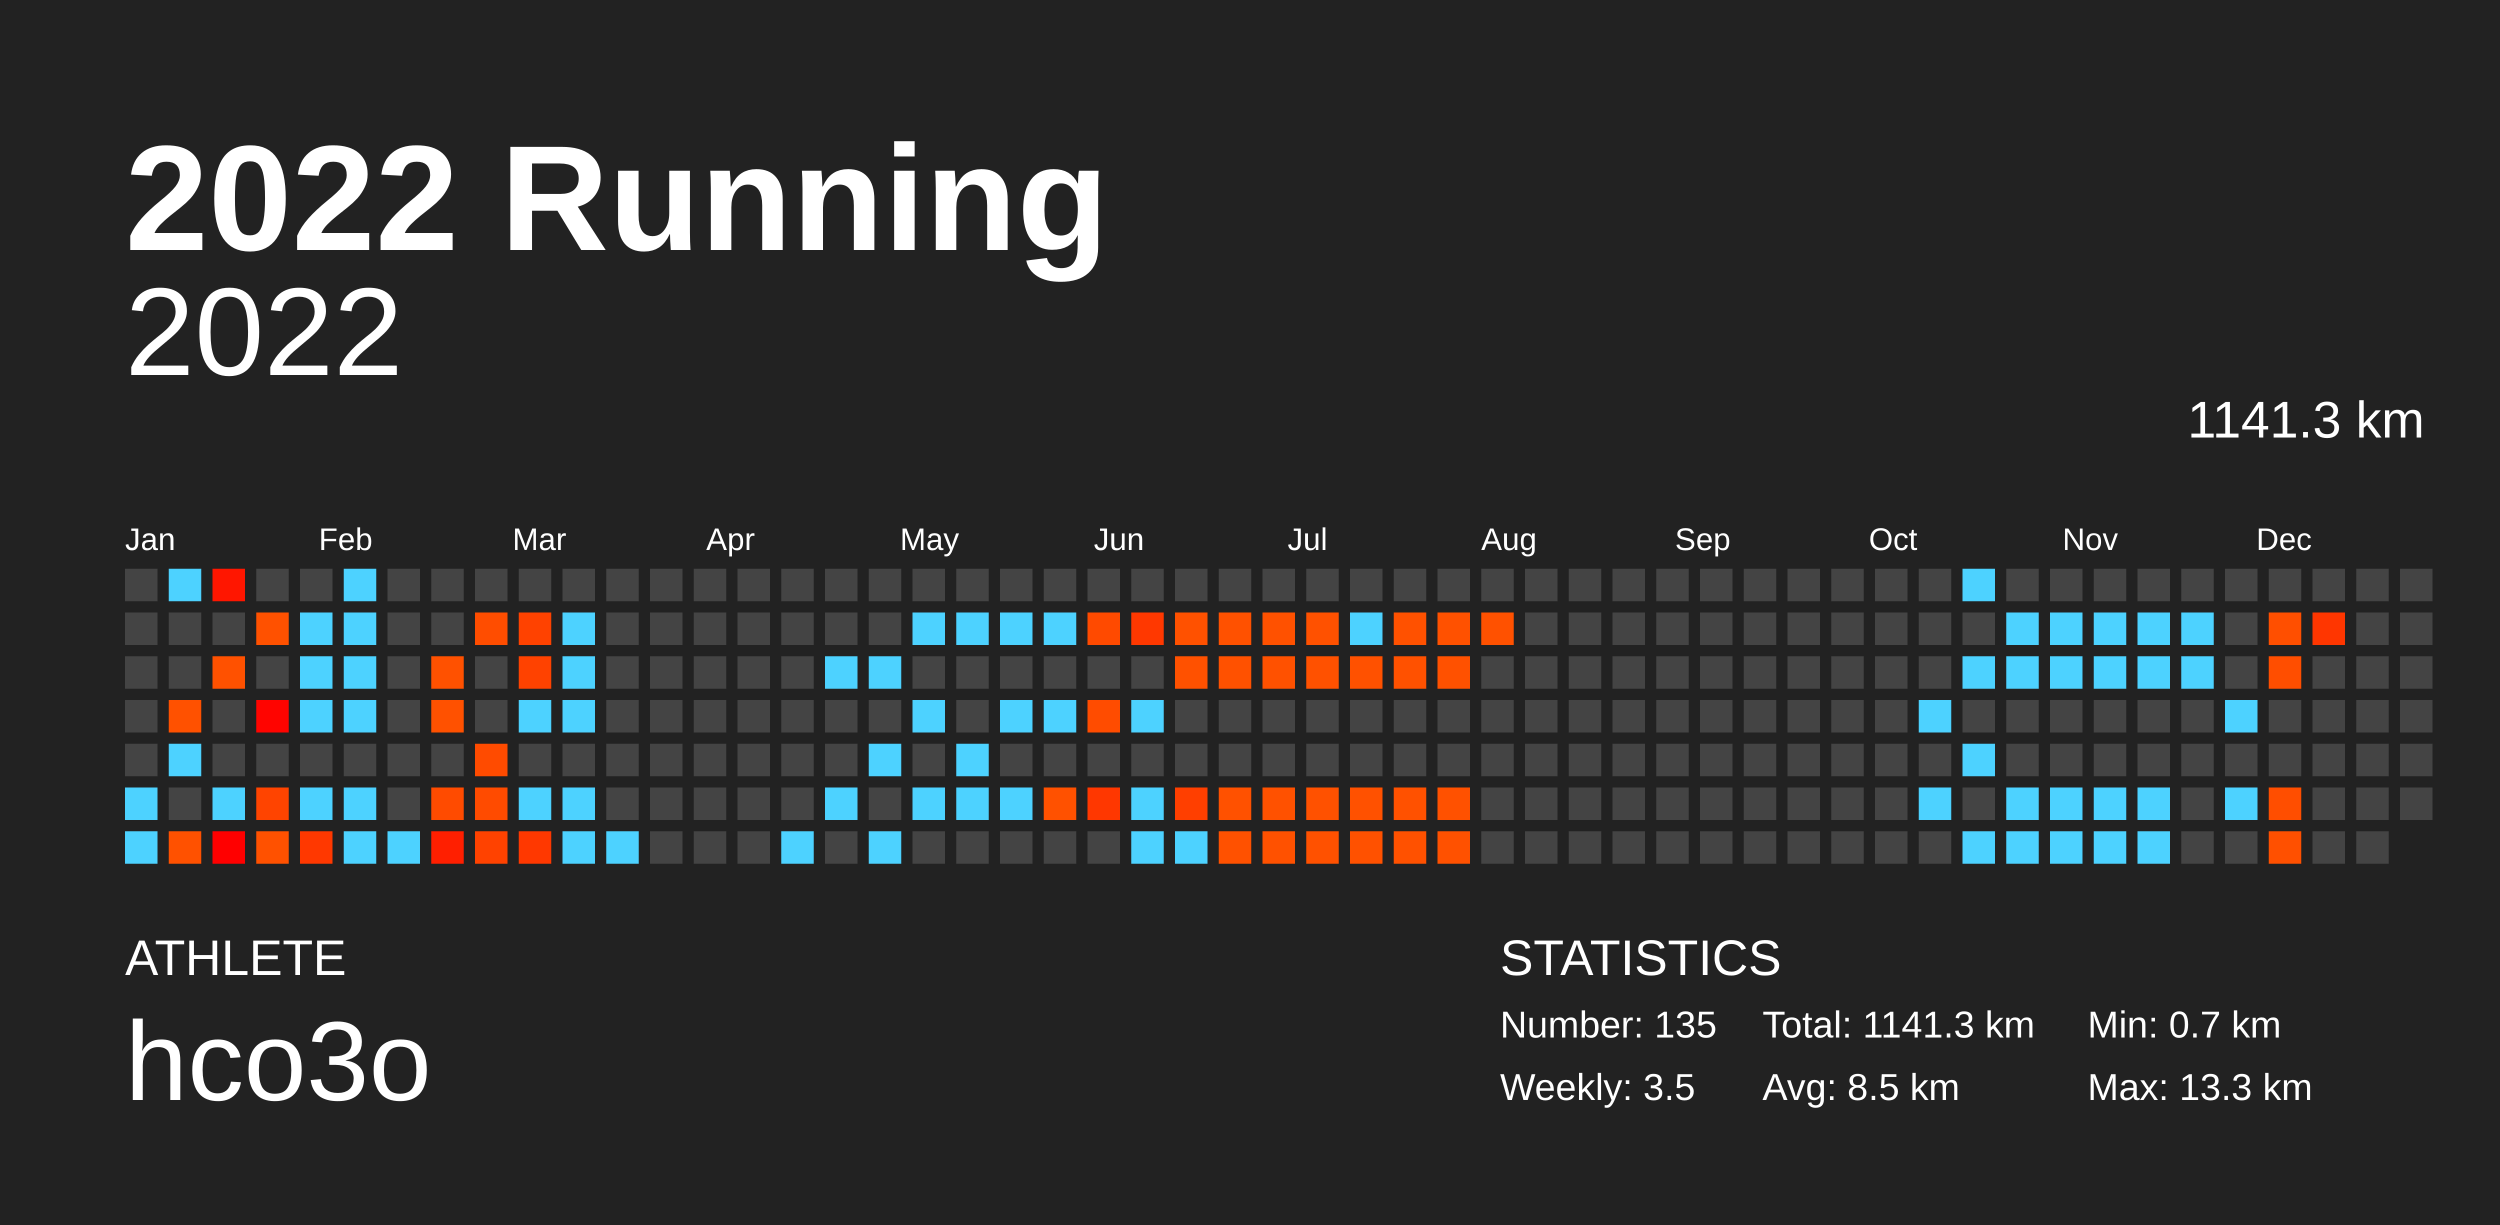
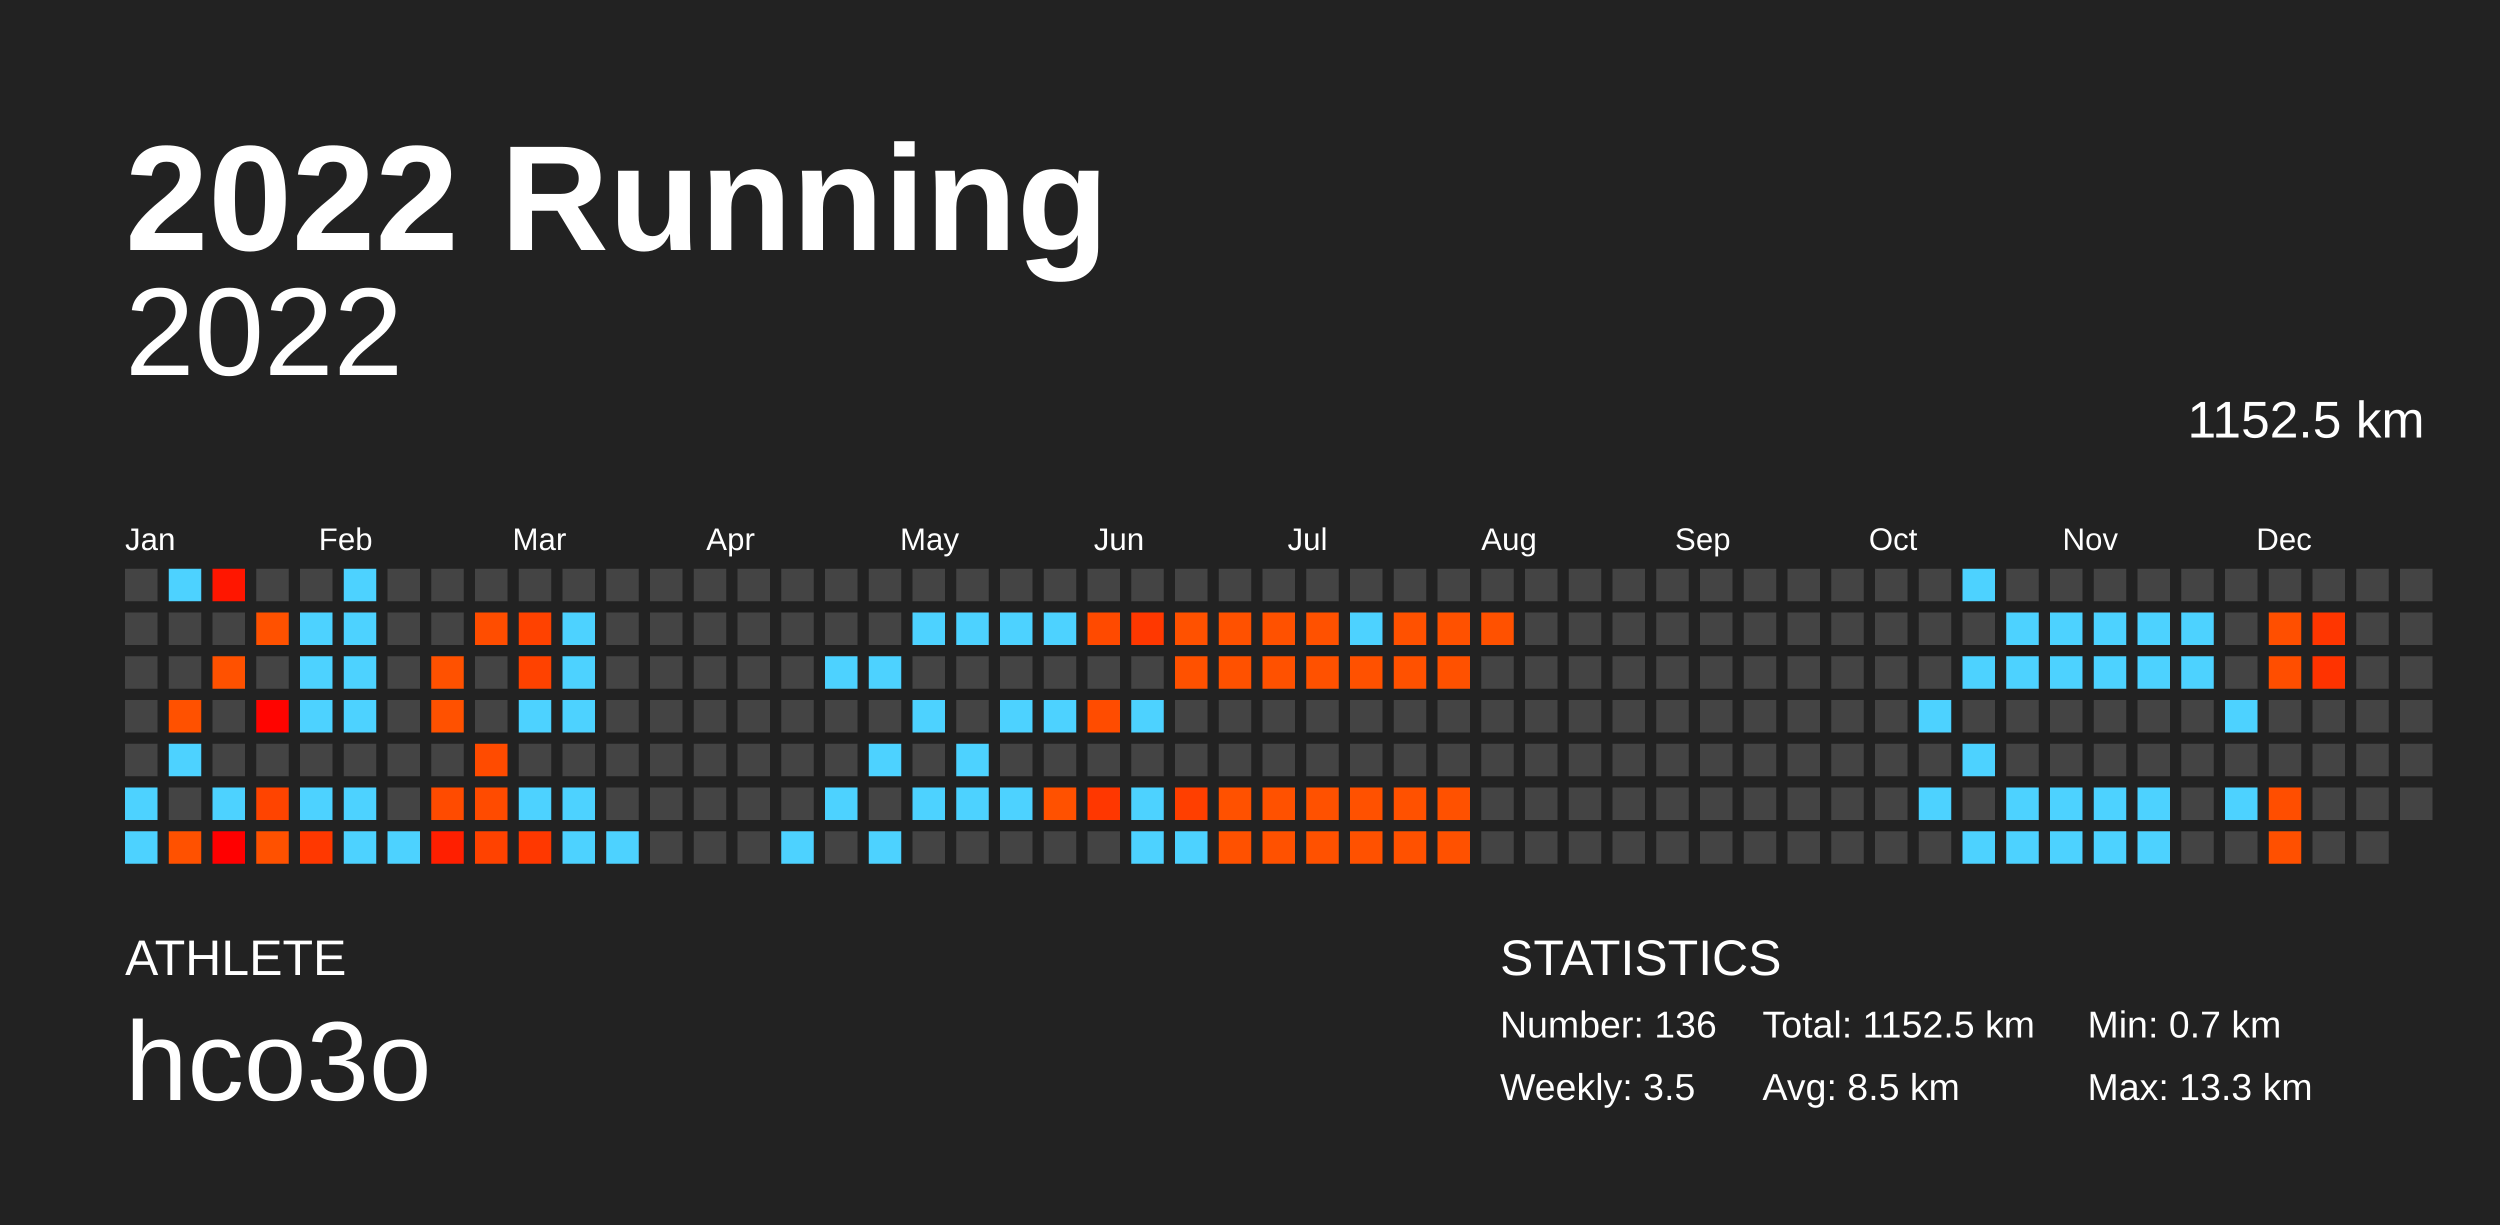
<svg xmlns="http://www.w3.org/2000/svg" baseProfile="full" height="98mm" version="1.1" viewBox="0,0,200,98" width="200mm">
  <defs />
  <rect fill="#222222" height="98" width="200" x="0" y="0" />
  <text fill="#FFFFFF" style="font-size:12px; font-family:Arial; font-weight:bold;" x="10" y="20">2022 Running</text>
  <text fill="#FFFFFF" style="font-size:4px; font-family:Arial" x="10" y="78">ATHLETE</text>
  <text fill="#FFFFFF" style="font-size:9px; font-family:Arial" x="10" y="88">hco3o</text>
  <text fill="#FFFFFF" style="font-size:4px; font-family:Arial" x="120" y="78">STATISTICS</text>
-   <text fill="#FFFFFF" style="font-size:3px; font-family:Arial" x="120" y="83">Number: 135</text>
+   <text fill="#FFFFFF" style="font-size:3px; font-family:Arial" x="120" y="83">Number: 136</text>
  <text fill="#FFFFFF" style="font-size:3px; font-family:Arial" x="120" y="88">Weekly: 3.5</text>
-   <text fill="#FFFFFF" style="font-size:3px; font-family:Arial" x="141" y="83">Total: 1141.3 km</text>
+   <text fill="#FFFFFF" style="font-size:3px; font-family:Arial" x="141" y="83">Total: 1152.5 km</text>
  <text fill="#FFFFFF" style="font-size:3px; font-family:Arial" x="141" y="88">Avg: 8.5 km</text>
  <text fill="#FFFFFF" style="font-size:3px; font-family:Arial" x="167" y="83">Min: 0.7 km</text>
  <text fill="#FFFFFF" style="font-size:3px; font-family:Arial" x="167" y="88">Max: 13.3 km</text>
  <text alignment-baseline="hanging" fill="#FFFFFF" style="font-size:10.0px; font-family:Arial;" x="10" y="30">2022</text>
-   <text alignment-baseline="hanging" fill="#FFFFFF" style="font-size:4.125px; font-family:Arial;" x="175" y="35">1141.3 km</text>
+   <text alignment-baseline="hanging" fill="#FFFFFF" style="font-size:4.125px; font-family:Arial;" x="175" y="35">1152.5 km</text>
  <text fill="#FFFFFF" style="font-size:2.5px; font-family:Arial" x="10.0" y="44">Jan</text>
  <text fill="#FFFFFF" style="font-size:2.5px; font-family:Arial" x="25.5" y="44">Feb</text>
  <text fill="#FFFFFF" style="font-size:2.5px; font-family:Arial" x="41.0" y="44">Mar</text>
  <text fill="#FFFFFF" style="font-size:2.5px; font-family:Arial" x="56.5" y="44">Apr</text>
  <text fill="#FFFFFF" style="font-size:2.5px; font-family:Arial" x="72.0" y="44">May</text>
  <text fill="#FFFFFF" style="font-size:2.5px; font-family:Arial" x="87.5" y="44">Jun</text>
  <text fill="#FFFFFF" style="font-size:2.5px; font-family:Arial" x="103.0" y="44">Jul</text>
  <text fill="#FFFFFF" style="font-size:2.5px; font-family:Arial" x="118.5" y="44">Aug</text>
  <text fill="#FFFFFF" style="font-size:2.5px; font-family:Arial" x="134.0" y="44">Sep</text>
  <text fill="#FFFFFF" style="font-size:2.5px; font-family:Arial" x="149.5" y="44">Oct</text>
  <text fill="#FFFFFF" style="font-size:2.5px; font-family:Arial" x="165.0" y="44">Nov</text>
  <text fill="#FFFFFF" style="font-size:2.5px; font-family:Arial" x="180.5" y="44">Dec</text>
  <rect fill="#444444" height="2.6" width="2.6" x="10.0" y="45.5" />
  <rect fill="#444444" height="2.6" width="2.6" x="10.0" y="49.0" />
  <rect fill="#444444" height="2.6" width="2.6" x="10.0" y="52.5" />
  <rect fill="#444444" height="2.6" width="2.6" x="10.0" y="56.0" />
  <rect fill="#444444" height="2.6" width="2.6" x="10.0" y="59.5" />
  <rect fill="#4dd2ff" height="2.6" width="2.6" x="10.0" y="63.0" />
  <rect fill="#4dd2ff" height="2.6" width="2.6" x="10.0" y="66.5" />
  <rect fill="#4dd2ff" height="2.6" width="2.6" x="13.5" y="45.5" />
  <rect fill="#444444" height="2.6" width="2.6" x="13.5" y="49.0" />
  <rect fill="#444444" height="2.6" width="2.6" x="13.5" y="52.5" />
  <rect fill="#ff5100" height="2.6" width="2.6" x="13.5" y="56.0" />
  <rect fill="#4dd2ff" height="2.6" width="2.6" x="13.5" y="59.5" />
  <rect fill="#444444" height="2.6" width="2.6" x="13.5" y="63.0" />
  <rect fill="#ff5100" height="2.6" width="2.6" x="13.5" y="66.5" />
  <rect fill="#ff1600" height="2.6" width="2.6" x="17.0" y="45.5" />
  <rect fill="#444444" height="2.6" width="2.6" x="17.0" y="49.0" />
  <rect fill="#ff5100" height="2.6" width="2.6" x="17.0" y="52.5" />
  <rect fill="#444444" height="2.6" width="2.6" x="17.0" y="56.0" />
  <rect fill="#444444" height="2.6" width="2.6" x="17.0" y="59.5" />
  <rect fill="#4dd2ff" height="2.6" width="2.6" x="17.0" y="63.0" />
  <rect fill="#ff0000" height="2.6" width="2.6" x="17.0" y="66.5" />
  <rect fill="#444444" height="2.6" width="2.6" x="20.5" y="45.5" />
  <rect fill="#ff5100" height="2.6" width="2.6" x="20.5" y="49.0" />
  <rect fill="#444444" height="2.6" width="2.6" x="20.5" y="52.5" />
  <rect fill="#ff0400" height="2.6" width="2.6" x="20.5" y="56.0" />
  <rect fill="#444444" height="2.6" width="2.6" x="20.5" y="59.5" />
  <rect fill="#ff4400" height="2.6" width="2.6" x="20.5" y="63.0" />
  <rect fill="#ff5100" height="2.6" width="2.6" x="20.5" y="66.5" />
  <rect fill="#444444" height="2.6" width="2.6" x="24.0" y="45.5" />
  <rect fill="#4dd2ff" height="2.6" width="2.6" x="24.0" y="49.0" />
  <rect fill="#4dd2ff" height="2.6" width="2.6" x="24.0" y="52.5" />
  <rect fill="#4dd2ff" height="2.6" width="2.6" x="24.0" y="56.0" />
  <rect fill="#444444" height="2.6" width="2.6" x="24.0" y="59.5" />
  <rect fill="#4dd2ff" height="2.6" width="2.6" x="24.0" y="63.0" />
  <rect fill="#ff3800" height="2.6" width="2.6" x="24.0" y="66.5" />
  <rect fill="#4dd2ff" height="2.6" width="2.6" x="27.5" y="45.5" />
  <rect fill="#4dd2ff" height="2.6" width="2.6" x="27.5" y="49.0" />
  <rect fill="#4dd2ff" height="2.6" width="2.6" x="27.5" y="52.5" />
  <rect fill="#4dd2ff" height="2.6" width="2.6" x="27.5" y="56.0" />
  <rect fill="#444444" height="2.6" width="2.6" x="27.5" y="59.5" />
  <rect fill="#4dd2ff" height="2.6" width="2.6" x="27.5" y="63.0" />
  <rect fill="#4dd2ff" height="2.6" width="2.6" x="27.5" y="66.5" />
  <rect fill="#444444" height="2.6" width="2.6" x="31.0" y="45.5" />
  <rect fill="#444444" height="2.6" width="2.6" x="31.0" y="49.0" />
  <rect fill="#444444" height="2.6" width="2.6" x="31.0" y="52.5" />
  <rect fill="#444444" height="2.6" width="2.6" x="31.0" y="56.0" />
  <rect fill="#444444" height="2.6" width="2.6" x="31.0" y="59.5" />
  <rect fill="#444444" height="2.6" width="2.6" x="31.0" y="63.0" />
  <rect fill="#4dd2ff" height="2.6" width="2.6" x="31.0" y="66.5" />
  <rect fill="#444444" height="2.6" width="2.6" x="34.5" y="45.5" />
  <rect fill="#444444" height="2.6" width="2.6" x="34.5" y="49.0" />
  <rect fill="#ff5100" height="2.6" width="2.6" x="34.5" y="52.5" />
  <rect fill="#ff5100" height="2.6" width="2.6" x="34.5" y="56.0" />
  <rect fill="#444444" height="2.6" width="2.6" x="34.5" y="59.5" />
  <rect fill="#ff4b00" height="2.6" width="2.6" x="34.5" y="63.0" />
  <rect fill="#ff1f00" height="2.6" width="2.6" x="34.5" y="66.5" />
  <rect fill="#444444" height="2.6" width="2.6" x="38.0" y="45.5" />
  <rect fill="#ff4d00" height="2.6" width="2.6" x="38.0" y="49.0" />
  <rect fill="#444444" height="2.6" width="2.6" x="38.0" y="52.5" />
  <rect fill="#444444" height="2.6" width="2.6" x="38.0" y="56.0" />
  <rect fill="#ff4b00" height="2.6" width="2.6" x="38.0" y="59.5" />
  <rect fill="#ff4b00" height="2.6" width="2.6" x="38.0" y="63.0" />
  <rect fill="#ff4200" height="2.6" width="2.6" x="38.0" y="66.5" />
  <rect fill="#444444" height="2.6" width="2.6" x="41.5" y="45.5" />
  <rect fill="#ff4200" height="2.6" width="2.6" x="41.5" y="49.0" />
  <rect fill="#ff4200" height="2.6" width="2.6" x="41.5" y="52.5" />
  <rect fill="#4dd2ff" height="2.6" width="2.6" x="41.5" y="56.0" />
  <rect fill="#444444" height="2.6" width="2.6" x="41.5" y="59.5" />
  <rect fill="#4dd2ff" height="2.6" width="2.6" x="41.5" y="63.0" />
  <rect fill="#ff3800" height="2.6" width="2.6" x="41.5" y="66.5" />
  <rect fill="#444444" height="2.6" width="2.6" x="45.0" y="45.5" />
  <rect fill="#4dd2ff" height="2.6" width="2.6" x="45.0" y="49.0" />
  <rect fill="#4dd2ff" height="2.6" width="2.6" x="45.0" y="52.5" />
  <rect fill="#4dd2ff" height="2.6" width="2.6" x="45.0" y="56.0" />
  <rect fill="#444444" height="2.6" width="2.6" x="45.0" y="59.5" />
  <rect fill="#4dd2ff" height="2.6" width="2.6" x="45.0" y="63.0" />
  <rect fill="#4dd2ff" height="2.6" width="2.6" x="45.0" y="66.5" />
  <rect fill="#444444" height="2.6" width="2.6" x="48.5" y="45.5" />
  <rect fill="#444444" height="2.6" width="2.6" x="48.5" y="49.0" />
  <rect fill="#444444" height="2.6" width="2.6" x="48.5" y="52.5" />
  <rect fill="#444444" height="2.6" width="2.6" x="48.5" y="56.0" />
  <rect fill="#444444" height="2.6" width="2.6" x="48.5" y="59.5" />
  <rect fill="#444444" height="2.6" width="2.6" x="48.5" y="63.0" />
  <rect fill="#4dd2ff" height="2.6" width="2.6" x="48.5" y="66.5" />
  <rect fill="#444444" height="2.6" width="2.6" x="52.0" y="45.5" />
  <rect fill="#444444" height="2.6" width="2.6" x="52.0" y="49.0" />
  <rect fill="#444444" height="2.6" width="2.6" x="52.0" y="52.5" />
  <rect fill="#444444" height="2.6" width="2.6" x="52.0" y="56.0" />
  <rect fill="#444444" height="2.6" width="2.6" x="52.0" y="59.5" />
  <rect fill="#444444" height="2.6" width="2.6" x="52.0" y="63.0" />
  <rect fill="#444444" height="2.6" width="2.6" x="52.0" y="66.5" />
  <rect fill="#444444" height="2.6" width="2.6" x="55.5" y="45.5" />
  <rect fill="#444444" height="2.6" width="2.6" x="55.5" y="49.0" />
  <rect fill="#444444" height="2.6" width="2.6" x="55.5" y="52.5" />
  <rect fill="#444444" height="2.6" width="2.6" x="55.5" y="56.0" />
  <rect fill="#444444" height="2.6" width="2.6" x="55.5" y="59.5" />
  <rect fill="#444444" height="2.6" width="2.6" x="55.5" y="63.0" />
  <rect fill="#444444" height="2.6" width="2.6" x="55.5" y="66.5" />
  <rect fill="#444444" height="2.6" width="2.6" x="59.0" y="45.5" />
  <rect fill="#444444" height="2.6" width="2.6" x="59.0" y="49.0" />
  <rect fill="#444444" height="2.6" width="2.6" x="59.0" y="52.5" />
  <rect fill="#444444" height="2.6" width="2.6" x="59.0" y="56.0" />
  <rect fill="#444444" height="2.6" width="2.6" x="59.0" y="59.5" />
  <rect fill="#444444" height="2.6" width="2.6" x="59.0" y="63.0" />
  <rect fill="#444444" height="2.6" width="2.6" x="59.0" y="66.5" />
  <rect fill="#444444" height="2.6" width="2.6" x="62.5" y="45.5" />
  <rect fill="#444444" height="2.6" width="2.6" x="62.5" y="49.0" />
  <rect fill="#444444" height="2.6" width="2.6" x="62.5" y="52.5" />
  <rect fill="#444444" height="2.6" width="2.6" x="62.5" y="56.0" />
  <rect fill="#444444" height="2.6" width="2.6" x="62.5" y="59.5" />
  <rect fill="#444444" height="2.6" width="2.6" x="62.5" y="63.0" />
  <rect fill="#4dd2ff" height="2.6" width="2.6" x="62.5" y="66.5" />
  <rect fill="#444444" height="2.6" width="2.6" x="66.0" y="45.5" />
  <rect fill="#444444" height="2.6" width="2.6" x="66.0" y="49.0" />
  <rect fill="#4dd2ff" height="2.6" width="2.6" x="66.0" y="52.5" />
  <rect fill="#444444" height="2.6" width="2.6" x="66.0" y="56.0" />
  <rect fill="#444444" height="2.6" width="2.6" x="66.0" y="59.5" />
  <rect fill="#4dd2ff" height="2.6" width="2.6" x="66.0" y="63.0" />
  <rect fill="#444444" height="2.6" width="2.6" x="66.0" y="66.5" />
  <rect fill="#444444" height="2.6" width="2.6" x="69.5" y="45.5" />
  <rect fill="#444444" height="2.6" width="2.6" x="69.5" y="49.0" />
  <rect fill="#4dd2ff" height="2.6" width="2.6" x="69.5" y="52.5" />
  <rect fill="#444444" height="2.6" width="2.6" x="69.5" y="56.0" />
  <rect fill="#4dd2ff" height="2.6" width="2.6" x="69.5" y="59.5" />
  <rect fill="#444444" height="2.6" width="2.6" x="69.5" y="63.0" />
  <rect fill="#4dd2ff" height="2.6" width="2.6" x="69.5" y="66.5" />
  <rect fill="#444444" height="2.6" width="2.6" x="73.0" y="45.5" />
  <rect fill="#4dd2ff" height="2.6" width="2.6" x="73.0" y="49.0" />
  <rect fill="#444444" height="2.6" width="2.6" x="73.0" y="52.5" />
  <rect fill="#4dd2ff" height="2.6" width="2.6" x="73.0" y="56.0" />
  <rect fill="#444444" height="2.6" width="2.6" x="73.0" y="59.5" />
  <rect fill="#4dd2ff" height="2.6" width="2.6" x="73.0" y="63.0" />
  <rect fill="#444444" height="2.6" width="2.6" x="73.0" y="66.5" />
  <rect fill="#444444" height="2.6" width="2.6" x="76.5" y="45.5" />
  <rect fill="#4dd2ff" height="2.6" width="2.6" x="76.5" y="49.0" />
  <rect fill="#444444" height="2.6" width="2.6" x="76.5" y="52.5" />
  <rect fill="#444444" height="2.6" width="2.6" x="76.5" y="56.0" />
  <rect fill="#4dd2ff" height="2.6" width="2.6" x="76.5" y="59.5" />
  <rect fill="#4dd2ff" height="2.6" width="2.6" x="76.5" y="63.0" />
  <rect fill="#444444" height="2.6" width="2.6" x="76.5" y="66.5" />
  <rect fill="#444444" height="2.6" width="2.6" x="80.0" y="45.5" />
  <rect fill="#4dd2ff" height="2.6" width="2.6" x="80.0" y="49.0" />
  <rect fill="#444444" height="2.6" width="2.6" x="80.0" y="52.5" />
  <rect fill="#4dd2ff" height="2.6" width="2.6" x="80.0" y="56.0" />
  <rect fill="#444444" height="2.6" width="2.6" x="80.0" y="59.5" />
  <rect fill="#4dd2ff" height="2.6" width="2.6" x="80.0" y="63.0" />
  <rect fill="#444444" height="2.6" width="2.6" x="80.0" y="66.5" />
  <rect fill="#444444" height="2.6" width="2.6" x="83.5" y="45.5" />
  <rect fill="#4dd2ff" height="2.6" width="2.6" x="83.5" y="49.0" />
  <rect fill="#444444" height="2.6" width="2.6" x="83.5" y="52.5" />
  <rect fill="#4dd2ff" height="2.6" width="2.6" x="83.5" y="56.0" />
  <rect fill="#444444" height="2.6" width="2.6" x="83.5" y="59.5" />
  <rect fill="#ff5100" height="2.6" width="2.6" x="83.5" y="63.0" />
  <rect fill="#444444" height="2.6" width="2.6" x="83.5" y="66.5" />
  <rect fill="#444444" height="2.6" width="2.6" x="87.0" y="45.5" />
  <rect fill="#ff4a00" height="2.6" width="2.6" x="87.0" y="49.0" />
  <rect fill="#444444" height="2.6" width="2.6" x="87.0" y="52.5" />
  <rect fill="#ff4c00" height="2.6" width="2.6" x="87.0" y="56.0" />
  <rect fill="#444444" height="2.6" width="2.6" x="87.0" y="59.5" />
  <rect fill="#ff3700" height="2.6" width="2.6" x="87.0" y="63.0" />
  <rect fill="#444444" height="2.6" width="2.6" x="87.0" y="66.5" />
  <rect fill="#444444" height="2.6" width="2.6" x="90.5" y="45.5" />
  <rect fill="#ff3800" height="2.6" width="2.6" x="90.5" y="49.0" />
  <rect fill="#444444" height="2.6" width="2.6" x="90.5" y="52.5" />
  <rect fill="#4dd2ff" height="2.6" width="2.6" x="90.5" y="56.0" />
  <rect fill="#444444" height="2.6" width="2.6" x="90.5" y="59.5" />
  <rect fill="#4dd2ff" height="2.6" width="2.6" x="90.5" y="63.0" />
  <rect fill="#4dd2ff" height="2.6" width="2.6" x="90.5" y="66.5" />
  <rect fill="#444444" height="2.6" width="2.6" x="94.0" y="45.5" />
  <rect fill="#ff5100" height="2.6" width="2.6" x="94.0" y="49.0" />
  <rect fill="#ff5100" height="2.6" width="2.6" x="94.0" y="52.5" />
  <rect fill="#444444" height="2.6" width="2.6" x="94.0" y="56.0" />
  <rect fill="#444444" height="2.6" width="2.6" x="94.0" y="59.5" />
  <rect fill="#ff3f00" height="2.6" width="2.6" x="94.0" y="63.0" />
  <rect fill="#4dd2ff" height="2.6" width="2.6" x="94.0" y="66.5" />
  <rect fill="#444444" height="2.6" width="2.6" x="97.5" y="45.5" />
  <rect fill="#ff5100" height="2.6" width="2.6" x="97.5" y="49.0" />
  <rect fill="#ff5100" height="2.6" width="2.6" x="97.5" y="52.5" />
  <rect fill="#444444" height="2.6" width="2.6" x="97.5" y="56.0" />
  <rect fill="#444444" height="2.6" width="2.6" x="97.5" y="59.5" />
  <rect fill="#ff5100" height="2.6" width="2.6" x="97.5" y="63.0" />
  <rect fill="#ff5100" height="2.6" width="2.6" x="97.5" y="66.5" />
  <rect fill="#444444" height="2.6" width="2.6" x="101.0" y="45.5" />
  <rect fill="#ff5100" height="2.6" width="2.6" x="101.0" y="49.0" />
  <rect fill="#ff5100" height="2.6" width="2.6" x="101.0" y="52.5" />
  <rect fill="#444444" height="2.6" width="2.6" x="101.0" y="56.0" />
  <rect fill="#444444" height="2.6" width="2.6" x="101.0" y="59.5" />
  <rect fill="#ff5100" height="2.6" width="2.6" x="101.0" y="63.0" />
  <rect fill="#ff5100" height="2.6" width="2.6" x="101.0" y="66.5" />
  <rect fill="#444444" height="2.6" width="2.6" x="104.5" y="45.5" />
  <rect fill="#ff5100" height="2.6" width="2.6" x="104.5" y="49.0" />
  <rect fill="#ff5100" height="2.6" width="2.6" x="104.5" y="52.5" />
  <rect fill="#444444" height="2.6" width="2.6" x="104.5" y="56.0" />
  <rect fill="#444444" height="2.6" width="2.6" x="104.5" y="59.5" />
  <rect fill="#ff5100" height="2.6" width="2.6" x="104.5" y="63.0" />
  <rect fill="#ff5100" height="2.6" width="2.6" x="104.5" y="66.5" />
  <rect fill="#444444" height="2.6" width="2.6" x="108.0" y="45.5" />
  <rect fill="#4dd2ff" height="2.6" width="2.6" x="108.0" y="49.0" />
  <rect fill="#ff5100" height="2.6" width="2.6" x="108.0" y="52.5" />
  <rect fill="#444444" height="2.6" width="2.6" x="108.0" y="56.0" />
  <rect fill="#444444" height="2.6" width="2.6" x="108.0" y="59.5" />
  <rect fill="#ff5100" height="2.6" width="2.6" x="108.0" y="63.0" />
  <rect fill="#ff5100" height="2.6" width="2.6" x="108.0" y="66.5" />
  <rect fill="#444444" height="2.6" width="2.6" x="111.5" y="45.5" />
  <rect fill="#ff5100" height="2.6" width="2.6" x="111.5" y="49.0" />
  <rect fill="#ff5100" height="2.6" width="2.6" x="111.5" y="52.5" />
  <rect fill="#444444" height="2.6" width="2.6" x="111.5" y="56.0" />
  <rect fill="#444444" height="2.6" width="2.6" x="111.5" y="59.5" />
  <rect fill="#ff5100" height="2.6" width="2.6" x="111.5" y="63.0" />
  <rect fill="#ff5100" height="2.6" width="2.6" x="111.5" y="66.5" />
  <rect fill="#444444" height="2.6" width="2.6" x="115.0" y="45.5" />
  <rect fill="#ff5100" height="2.6" width="2.6" x="115.0" y="49.0" />
  <rect fill="#ff5100" height="2.6" width="2.6" x="115.0" y="52.5" />
  <rect fill="#444444" height="2.6" width="2.6" x="115.0" y="56.0" />
  <rect fill="#444444" height="2.6" width="2.6" x="115.0" y="59.5" />
  <rect fill="#ff5100" height="2.6" width="2.6" x="115.0" y="63.0" />
  <rect fill="#ff5100" height="2.6" width="2.6" x="115.0" y="66.5" />
  <rect fill="#444444" height="2.6" width="2.6" x="118.5" y="45.5" />
  <rect fill="#ff5100" height="2.6" width="2.6" x="118.5" y="49.0" />
  <rect fill="#444444" height="2.6" width="2.6" x="118.5" y="52.5" />
  <rect fill="#444444" height="2.6" width="2.6" x="118.5" y="56.0" />
  <rect fill="#444444" height="2.6" width="2.6" x="118.5" y="59.5" />
  <rect fill="#444444" height="2.6" width="2.6" x="118.5" y="63.0" />
  <rect fill="#444444" height="2.6" width="2.6" x="118.5" y="66.5" />
  <rect fill="#444444" height="2.6" width="2.6" x="122.0" y="45.5" />
  <rect fill="#444444" height="2.6" width="2.6" x="122.0" y="49.0" />
  <rect fill="#444444" height="2.6" width="2.6" x="122.0" y="52.5" />
  <rect fill="#444444" height="2.6" width="2.6" x="122.0" y="56.0" />
  <rect fill="#444444" height="2.6" width="2.6" x="122.0" y="59.5" />
  <rect fill="#444444" height="2.6" width="2.6" x="122.0" y="63.0" />
  <rect fill="#444444" height="2.6" width="2.6" x="122.0" y="66.5" />
  <rect fill="#444444" height="2.6" width="2.6" x="125.5" y="45.5" />
  <rect fill="#444444" height="2.6" width="2.6" x="125.5" y="49.0" />
  <rect fill="#444444" height="2.6" width="2.6" x="125.5" y="52.5" />
  <rect fill="#444444" height="2.6" width="2.6" x="125.5" y="56.0" />
  <rect fill="#444444" height="2.6" width="2.6" x="125.5" y="59.5" />
  <rect fill="#444444" height="2.6" width="2.6" x="125.5" y="63.0" />
  <rect fill="#444444" height="2.6" width="2.6" x="125.5" y="66.5" />
  <rect fill="#444444" height="2.6" width="2.6" x="129.0" y="45.5" />
  <rect fill="#444444" height="2.6" width="2.6" x="129.0" y="49.0" />
  <rect fill="#444444" height="2.6" width="2.6" x="129.0" y="52.5" />
  <rect fill="#444444" height="2.6" width="2.6" x="129.0" y="56.0" />
  <rect fill="#444444" height="2.6" width="2.6" x="129.0" y="59.5" />
  <rect fill="#444444" height="2.6" width="2.6" x="129.0" y="63.0" />
  <rect fill="#444444" height="2.6" width="2.6" x="129.0" y="66.5" />
  <rect fill="#444444" height="2.6" width="2.6" x="132.5" y="45.5" />
  <rect fill="#444444" height="2.6" width="2.6" x="132.5" y="49.0" />
  <rect fill="#444444" height="2.6" width="2.6" x="132.5" y="52.5" />
  <rect fill="#444444" height="2.6" width="2.6" x="132.5" y="56.0" />
  <rect fill="#444444" height="2.6" width="2.6" x="132.5" y="59.5" />
  <rect fill="#444444" height="2.6" width="2.6" x="132.5" y="63.0" />
  <rect fill="#444444" height="2.6" width="2.6" x="132.5" y="66.5" />
  <rect fill="#444444" height="2.6" width="2.6" x="136.0" y="45.5" />
  <rect fill="#444444" height="2.6" width="2.6" x="136.0" y="49.0" />
  <rect fill="#444444" height="2.6" width="2.6" x="136.0" y="52.5" />
  <rect fill="#444444" height="2.6" width="2.6" x="136.0" y="56.0" />
  <rect fill="#444444" height="2.6" width="2.6" x="136.0" y="59.5" />
  <rect fill="#444444" height="2.6" width="2.6" x="136.0" y="63.0" />
  <rect fill="#444444" height="2.6" width="2.6" x="136.0" y="66.5" />
  <rect fill="#444444" height="2.6" width="2.6" x="139.5" y="45.5" />
  <rect fill="#444444" height="2.6" width="2.6" x="139.5" y="49.0" />
  <rect fill="#444444" height="2.6" width="2.6" x="139.5" y="52.5" />
  <rect fill="#444444" height="2.6" width="2.6" x="139.5" y="56.0" />
  <rect fill="#444444" height="2.6" width="2.6" x="139.5" y="59.5" />
  <rect fill="#444444" height="2.6" width="2.6" x="139.5" y="63.0" />
  <rect fill="#444444" height="2.6" width="2.6" x="139.5" y="66.5" />
  <rect fill="#444444" height="2.6" width="2.6" x="143.0" y="45.5" />
  <rect fill="#444444" height="2.6" width="2.6" x="143.0" y="49.0" />
  <rect fill="#444444" height="2.6" width="2.6" x="143.0" y="52.5" />
  <rect fill="#444444" height="2.6" width="2.6" x="143.0" y="56.0" />
  <rect fill="#444444" height="2.6" width="2.6" x="143.0" y="59.5" />
  <rect fill="#444444" height="2.6" width="2.6" x="143.0" y="63.0" />
  <rect fill="#444444" height="2.6" width="2.6" x="143.0" y="66.5" />
  <rect fill="#444444" height="2.6" width="2.6" x="146.5" y="45.5" />
  <rect fill="#444444" height="2.6" width="2.6" x="146.5" y="49.0" />
  <rect fill="#444444" height="2.6" width="2.6" x="146.5" y="52.5" />
  <rect fill="#444444" height="2.6" width="2.6" x="146.5" y="56.0" />
  <rect fill="#444444" height="2.6" width="2.6" x="146.5" y="59.5" />
  <rect fill="#444444" height="2.6" width="2.6" x="146.5" y="63.0" />
  <rect fill="#444444" height="2.6" width="2.6" x="146.5" y="66.5" />
  <rect fill="#444444" height="2.6" width="2.6" x="150.0" y="45.5" />
  <rect fill="#444444" height="2.6" width="2.6" x="150.0" y="49.0" />
  <rect fill="#444444" height="2.6" width="2.6" x="150.0" y="52.5" />
  <rect fill="#444444" height="2.6" width="2.6" x="150.0" y="56.0" />
  <rect fill="#444444" height="2.6" width="2.6" x="150.0" y="59.5" />
  <rect fill="#444444" height="2.6" width="2.6" x="150.0" y="63.0" />
  <rect fill="#444444" height="2.6" width="2.6" x="150.0" y="66.5" />
  <rect fill="#444444" height="2.6" width="2.6" x="153.5" y="45.5" />
  <rect fill="#444444" height="2.6" width="2.6" x="153.5" y="49.0" />
  <rect fill="#444444" height="2.6" width="2.6" x="153.5" y="52.5" />
  <rect fill="#4dd2ff" height="2.6" width="2.6" x="153.5" y="56.0" />
  <rect fill="#444444" height="2.6" width="2.6" x="153.5" y="59.5" />
  <rect fill="#4dd2ff" height="2.6" width="2.6" x="153.5" y="63.0" />
  <rect fill="#444444" height="2.6" width="2.6" x="153.5" y="66.5" />
  <rect fill="#4dd2ff" height="2.6" width="2.6" x="157.0" y="45.5" />
  <rect fill="#444444" height="2.6" width="2.6" x="157.0" y="49.0" />
  <rect fill="#4dd2ff" height="2.6" width="2.6" x="157.0" y="52.5" />
  <rect fill="#444444" height="2.6" width="2.6" x="157.0" y="56.0" />
  <rect fill="#4dd2ff" height="2.6" width="2.6" x="157.0" y="59.5" />
  <rect fill="#444444" height="2.6" width="2.6" x="157.0" y="63.0" />
  <rect fill="#4dd2ff" height="2.6" width="2.6" x="157.0" y="66.5" />
  <rect fill="#444444" height="2.6" width="2.6" x="160.5" y="45.5" />
  <rect fill="#4dd2ff" height="2.6" width="2.6" x="160.5" y="49.0" />
  <rect fill="#4dd2ff" height="2.6" width="2.6" x="160.5" y="52.5" />
  <rect fill="#444444" height="2.6" width="2.6" x="160.5" y="56.0" />
  <rect fill="#444444" height="2.6" width="2.6" x="160.5" y="59.5" />
  <rect fill="#4dd2ff" height="2.6" width="2.6" x="160.5" y="63.0" />
  <rect fill="#4dd2ff" height="2.6" width="2.6" x="160.5" y="66.5" />
  <rect fill="#444444" height="2.6" width="2.6" x="164.0" y="45.5" />
  <rect fill="#4dd2ff" height="2.6" width="2.6" x="164.0" y="49.0" />
  <rect fill="#4dd2ff" height="2.6" width="2.6" x="164.0" y="52.5" />
  <rect fill="#444444" height="2.6" width="2.6" x="164.0" y="56.0" />
  <rect fill="#444444" height="2.6" width="2.6" x="164.0" y="59.5" />
  <rect fill="#4dd2ff" height="2.6" width="2.6" x="164.0" y="63.0" />
  <rect fill="#4dd2ff" height="2.6" width="2.6" x="164.0" y="66.5" />
  <rect fill="#444444" height="2.6" width="2.6" x="167.5" y="45.5" />
  <rect fill="#4dd2ff" height="2.6" width="2.6" x="167.5" y="49.0" />
  <rect fill="#4dd2ff" height="2.6" width="2.6" x="167.5" y="52.5" />
  <rect fill="#444444" height="2.6" width="2.6" x="167.5" y="56.0" />
  <rect fill="#444444" height="2.6" width="2.6" x="167.5" y="59.5" />
  <rect fill="#4dd2ff" height="2.6" width="2.6" x="167.5" y="63.0" />
  <rect fill="#4dd2ff" height="2.6" width="2.6" x="167.5" y="66.5" />
  <rect fill="#444444" height="2.6" width="2.6" x="171.0" y="45.5" />
  <rect fill="#4dd2ff" height="2.6" width="2.6" x="171.0" y="49.0" />
  <rect fill="#4dd2ff" height="2.6" width="2.6" x="171.0" y="52.5" />
  <rect fill="#444444" height="2.6" width="2.6" x="171.0" y="56.0" />
  <rect fill="#444444" height="2.6" width="2.6" x="171.0" y="59.5" />
  <rect fill="#4dd2ff" height="2.6" width="2.6" x="171.0" y="63.0" />
  <rect fill="#4dd2ff" height="2.6" width="2.6" x="171.0" y="66.5" />
  <rect fill="#444444" height="2.6" width="2.6" x="174.5" y="45.5" />
  <rect fill="#4dd2ff" height="2.6" width="2.6" x="174.5" y="49.0" />
  <rect fill="#4dd2ff" height="2.6" width="2.6" x="174.5" y="52.5" />
  <rect fill="#444444" height="2.6" width="2.6" x="174.5" y="56.0" />
  <rect fill="#444444" height="2.6" width="2.6" x="174.5" y="59.5" />
  <rect fill="#444444" height="2.6" width="2.6" x="174.5" y="63.0" />
  <rect fill="#444444" height="2.6" width="2.6" x="174.5" y="66.5" />
  <rect fill="#444444" height="2.6" width="2.6" x="178.0" y="45.5" />
  <rect fill="#444444" height="2.6" width="2.6" x="178.0" y="49.0" />
  <rect fill="#444444" height="2.6" width="2.6" x="178.0" y="52.5" />
  <rect fill="#4dd2ff" height="2.6" width="2.6" x="178.0" y="56.0" />
  <rect fill="#444444" height="2.6" width="2.6" x="178.0" y="59.5" />
  <rect fill="#4dd2ff" height="2.6" width="2.6" x="178.0" y="63.0" />
  <rect fill="#444444" height="2.6" width="2.6" x="178.0" y="66.5" />
  <rect fill="#444444" height="2.6" width="2.6" x="181.5" y="45.5" />
  <rect fill="#ff4f00" height="2.6" width="2.6" x="181.5" y="49.0" />
  <rect fill="#ff4e00" height="2.6" width="2.6" x="181.5" y="52.5" />
  <rect fill="#444444" height="2.6" width="2.6" x="181.5" y="56.0" />
  <rect fill="#444444" height="2.6" width="2.6" x="181.5" y="59.5" />
  <rect fill="#ff4e00" height="2.6" width="2.6" x="181.5" y="63.0" />
  <rect fill="#ff5000" height="2.6" width="2.6" x="181.5" y="66.5" />
  <rect fill="#444444" height="2.6" width="2.6" x="185.0" y="45.5" />
  <rect fill="#ff3600" height="2.6" width="2.6" x="185.0" y="49.0" />
-   <rect fill="#444444" height="2.6" width="2.6" x="185.0" y="52.5" />
+   <rect fill="#ff3300" height="2.6" width="2.6" x="185.0" y="52.5" />
  <rect fill="#444444" height="2.6" width="2.6" x="185.0" y="56.0" />
  <rect fill="#444444" height="2.6" width="2.6" x="185.0" y="59.5" />
  <rect fill="#444444" height="2.6" width="2.6" x="185.0" y="63.0" />
  <rect fill="#444444" height="2.6" width="2.6" x="185.0" y="66.5" />
  <rect fill="#444444" height="2.6" width="2.6" x="188.5" y="45.5" />
  <rect fill="#444444" height="2.6" width="2.6" x="188.5" y="49.0" />
  <rect fill="#444444" height="2.6" width="2.6" x="188.5" y="52.5" />
  <rect fill="#444444" height="2.6" width="2.6" x="188.5" y="56.0" />
  <rect fill="#444444" height="2.6" width="2.6" x="188.5" y="59.5" />
  <rect fill="#444444" height="2.6" width="2.6" x="188.5" y="63.0" />
  <rect fill="#444444" height="2.6" width="2.6" x="188.5" y="66.5" />
  <rect fill="#444444" height="2.6" width="2.6" x="192.0" y="45.5" />
  <rect fill="#444444" height="2.6" width="2.6" x="192.0" y="49.0" />
  <rect fill="#444444" height="2.6" width="2.6" x="192.0" y="52.5" />
  <rect fill="#444444" height="2.6" width="2.6" x="192.0" y="56.0" />
  <rect fill="#444444" height="2.6" width="2.6" x="192.0" y="59.5" />
  <rect fill="#444444" height="2.6" width="2.6" x="192.0" y="63.0" />
</svg>
